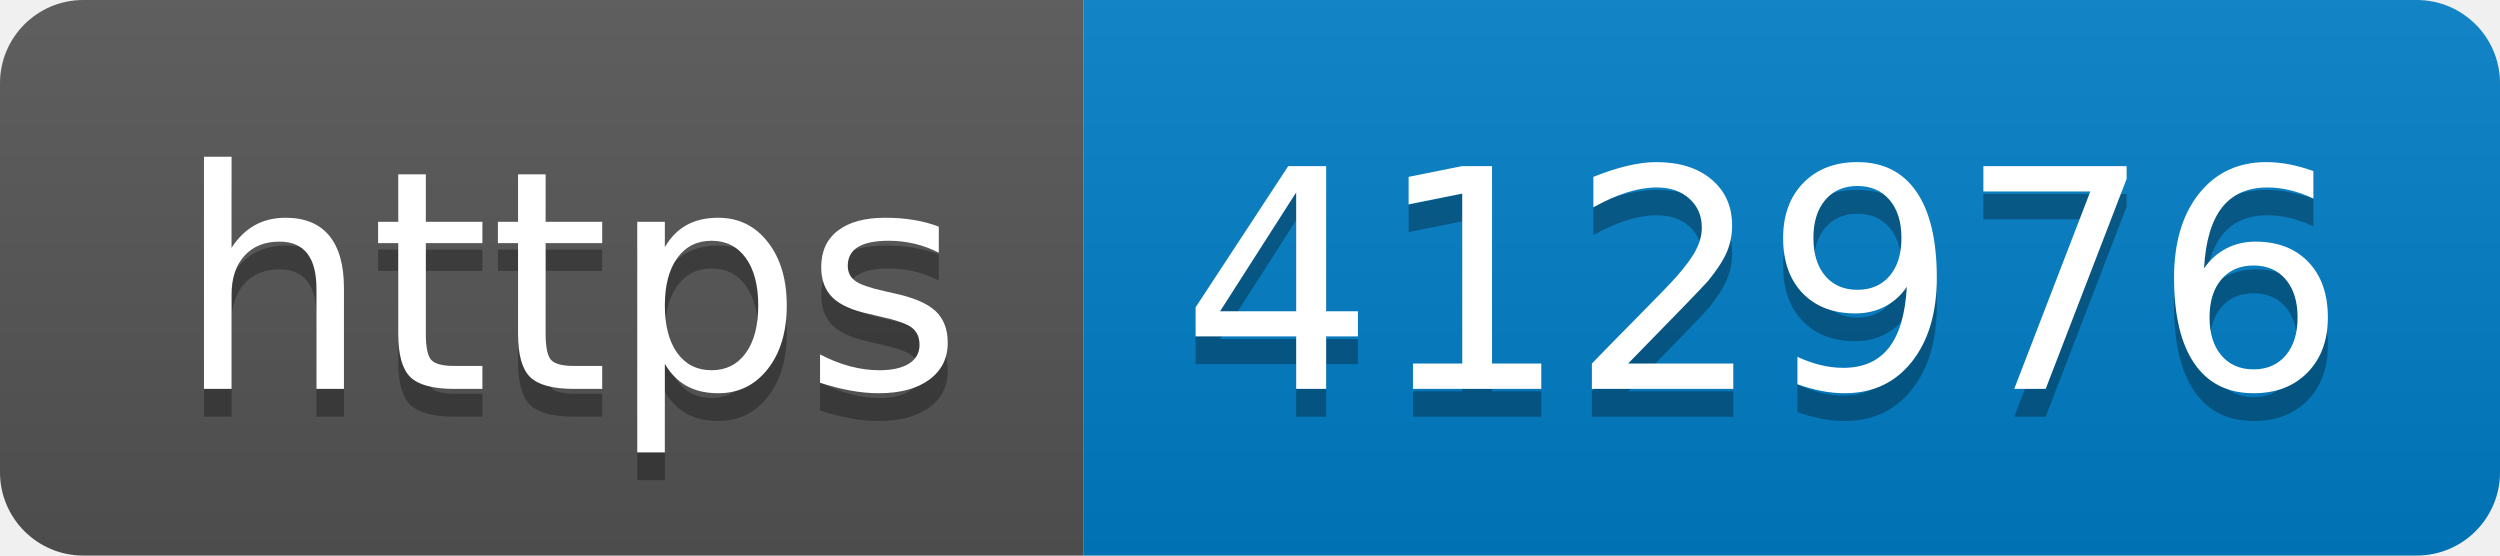
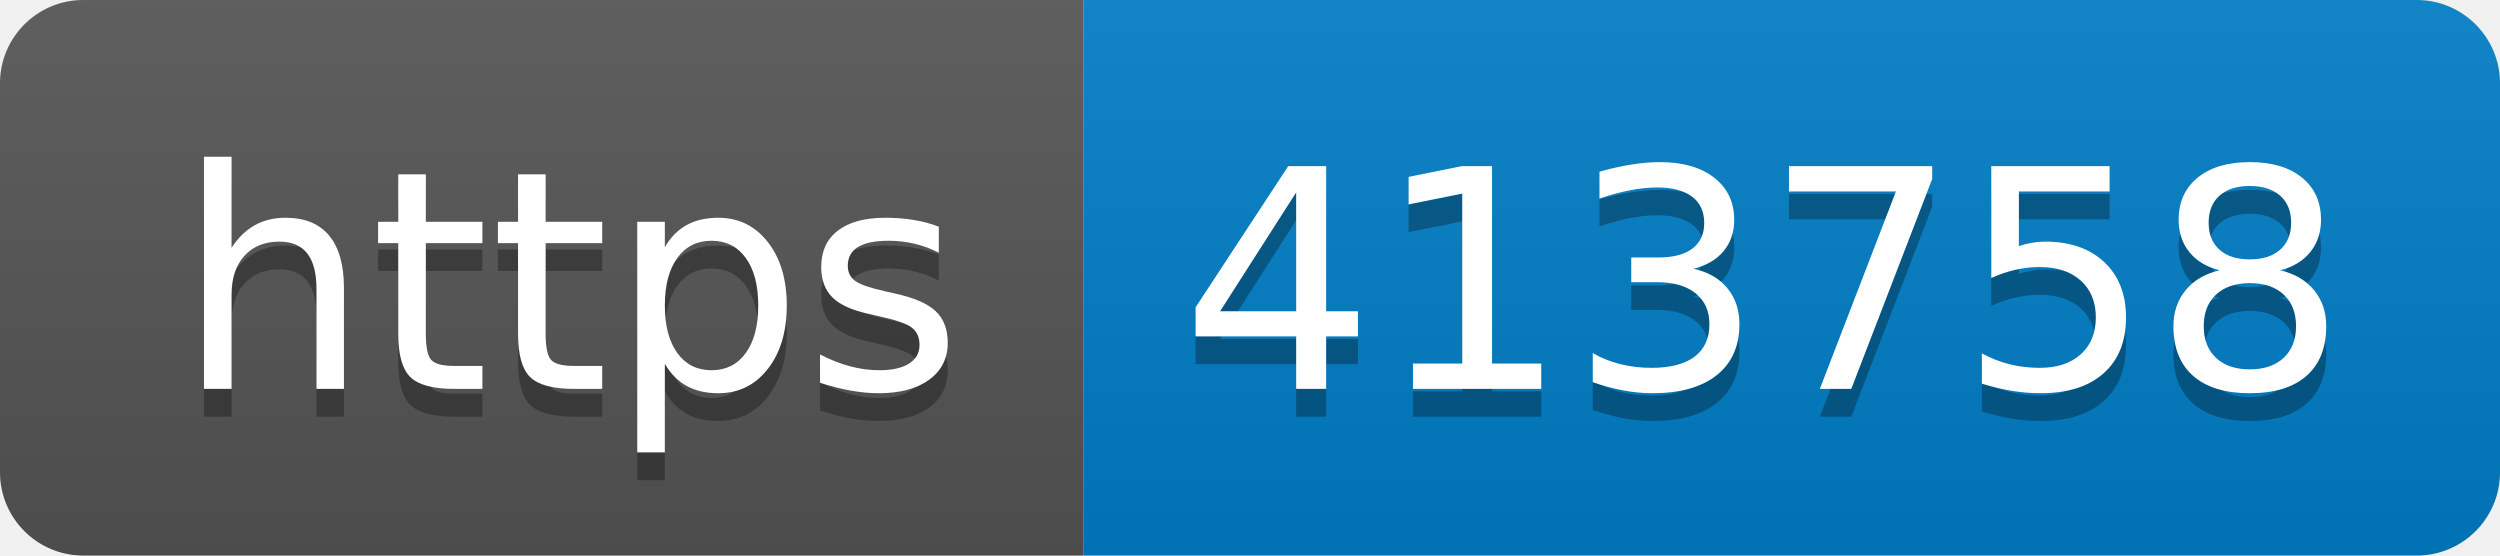
- <svg xmlns="http://www.w3.org/2000/svg" width="90" height="20" role="img" aria-label="https: 412976">
+ <svg xmlns="http://www.w3.org/2000/svg" width="90" height="20" role="img" aria-label="https: 413758">
  <linearGradient id="s" x2="0" y2="100%">
    <stop offset="0" stop-color="#bbb" stop-opacity=".1" />
    <stop offset="1" stop-opacity=".1" />
  </linearGradient>
  <clipPath id="r">
    <rect width="90" height="20" rx="3" fill="#fff" />
  </clipPath>
  <g clip-path="url(#r)">
    <rect width="39" height="20" fill="#555" />
    <rect x="39" width="51" height="20" fill="#007ec6" />
    <rect width="90" height="20" fill="url(#s)" />
  </g>
  <g fill="#fff" text-anchor="middle" font-family="Verdana,Geneva,DejaVu Sans,sans-serif" text-rendering="geometricPrecision" font-size="110">
    <text aria-hidden="true" x="205" y="150" fill="#010101" fill-opacity=".3" transform="scale(.1)" textLength="290">https</text>
    <text x="205" y="140" transform="scale(.1)" fill="#fff" textLength="290">https</text>
-     <text aria-hidden="true" x="635" y="150" fill="#010101" fill-opacity=".3" transform="scale(.1)" textLength="410">412976</text>
-     <text x="635" y="140" transform="scale(.1)" fill="#fff" textLength="410">412976</text>
+     <text aria-hidden="true" x="635" y="150" fill="#010101" fill-opacity=".3" transform="scale(.1)" textLength="410">413758</text>
+     <text x="635" y="140" transform="scale(.1)" fill="#fff" textLength="410">413758</text>
  </g>
</svg>
